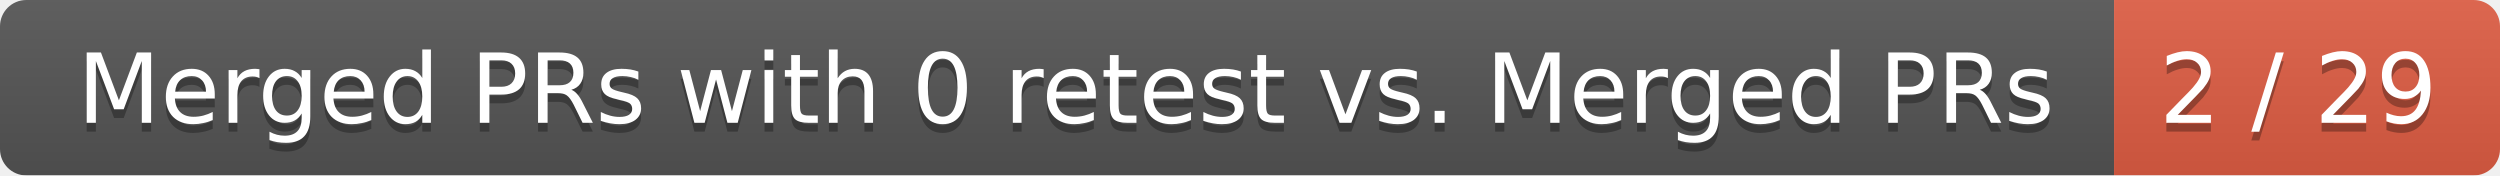
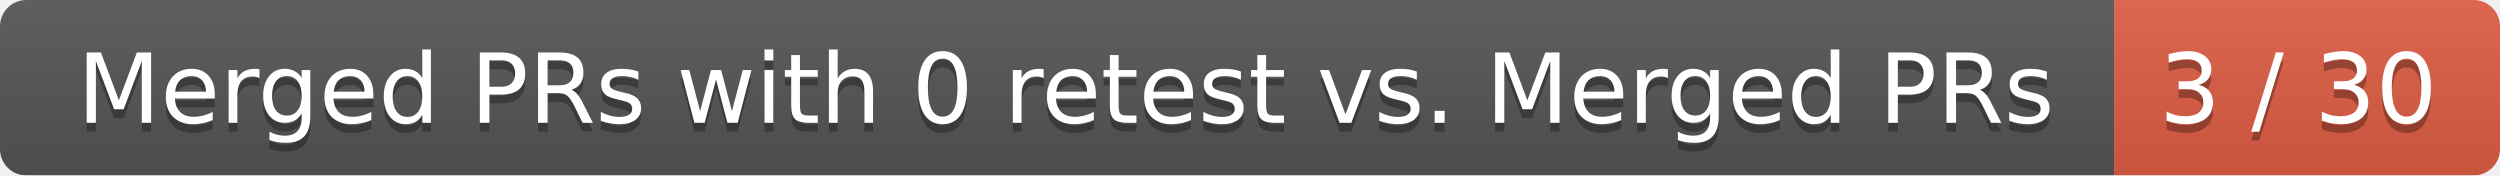
<svg xmlns="http://www.w3.org/2000/svg" width="285" height="20">
  <linearGradient id="smooth" x2="0" y2="100%">
    <stop offset="0" stop-color="#bbb" stop-opacity=".1" />
    <stop offset="1" stop-opacity=".1" />
  </linearGradient>
  <mask id="round">
    <rect width="285" height="20" rx="3" fill="#fff" />
  </mask>
  <g mask="url(#round)">
    <rect width="241" height="20" fill="#555" />
    <rect x="241" width="44" height="20" fill="#e05d44" />
    <rect width="285" height="20" fill="url(#smooth)" />
  </g>
  <g fill="#fff" text-anchor="middle" font-family="DejaVu Sans,Verdana,Geneva,sans-serif" font-size="11">
    <text x="121.5" y="15" fill="#010101" fill-opacity=".3">Merged PRs with 0 retest vs. Merged PRs</text>
    <text x="121.5" y="14">Merged PRs with 0 retest vs. Merged PRs</text>
-     <text x="262" y="15" fill="#010101" fill-opacity=".3">2 / 29</text>
-     <text x="262" y="14">2 / 29</text>
+     <text x="262" y="15" fill="#010101" fill-opacity=".3">3 / 30</text>
+     <text x="262" y="14">3 / 30</text>
  </g>
</svg>
